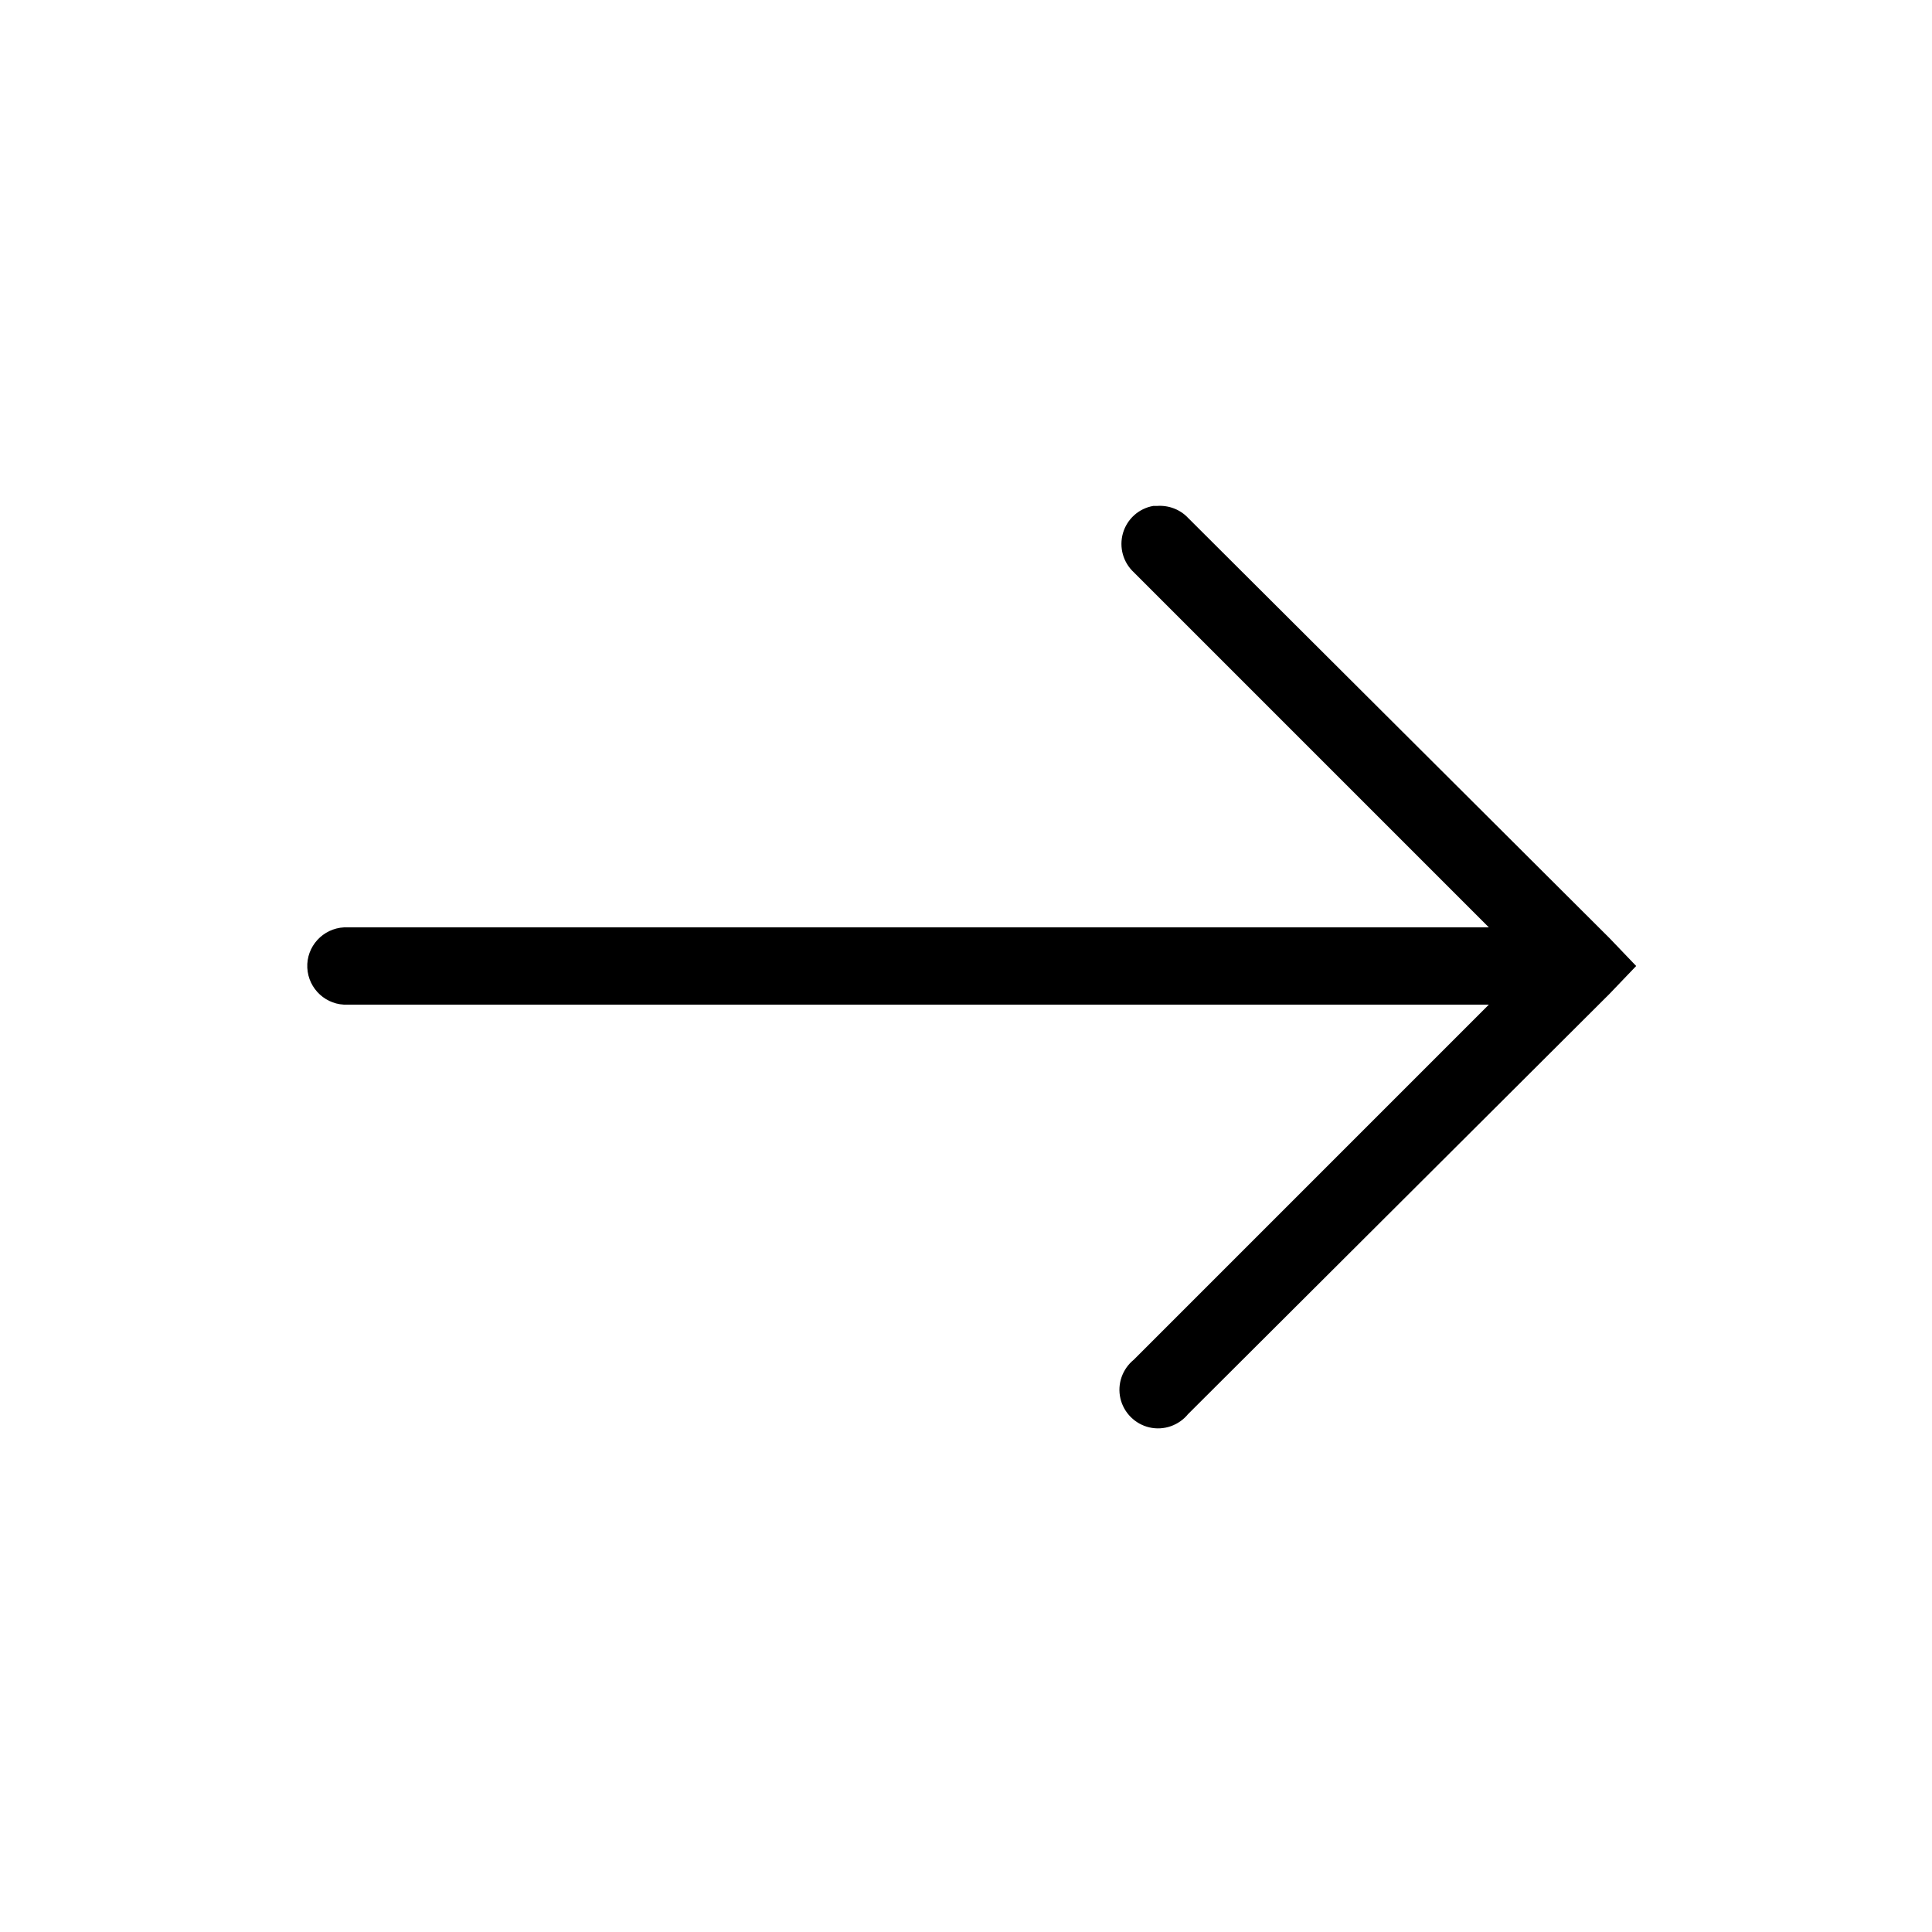
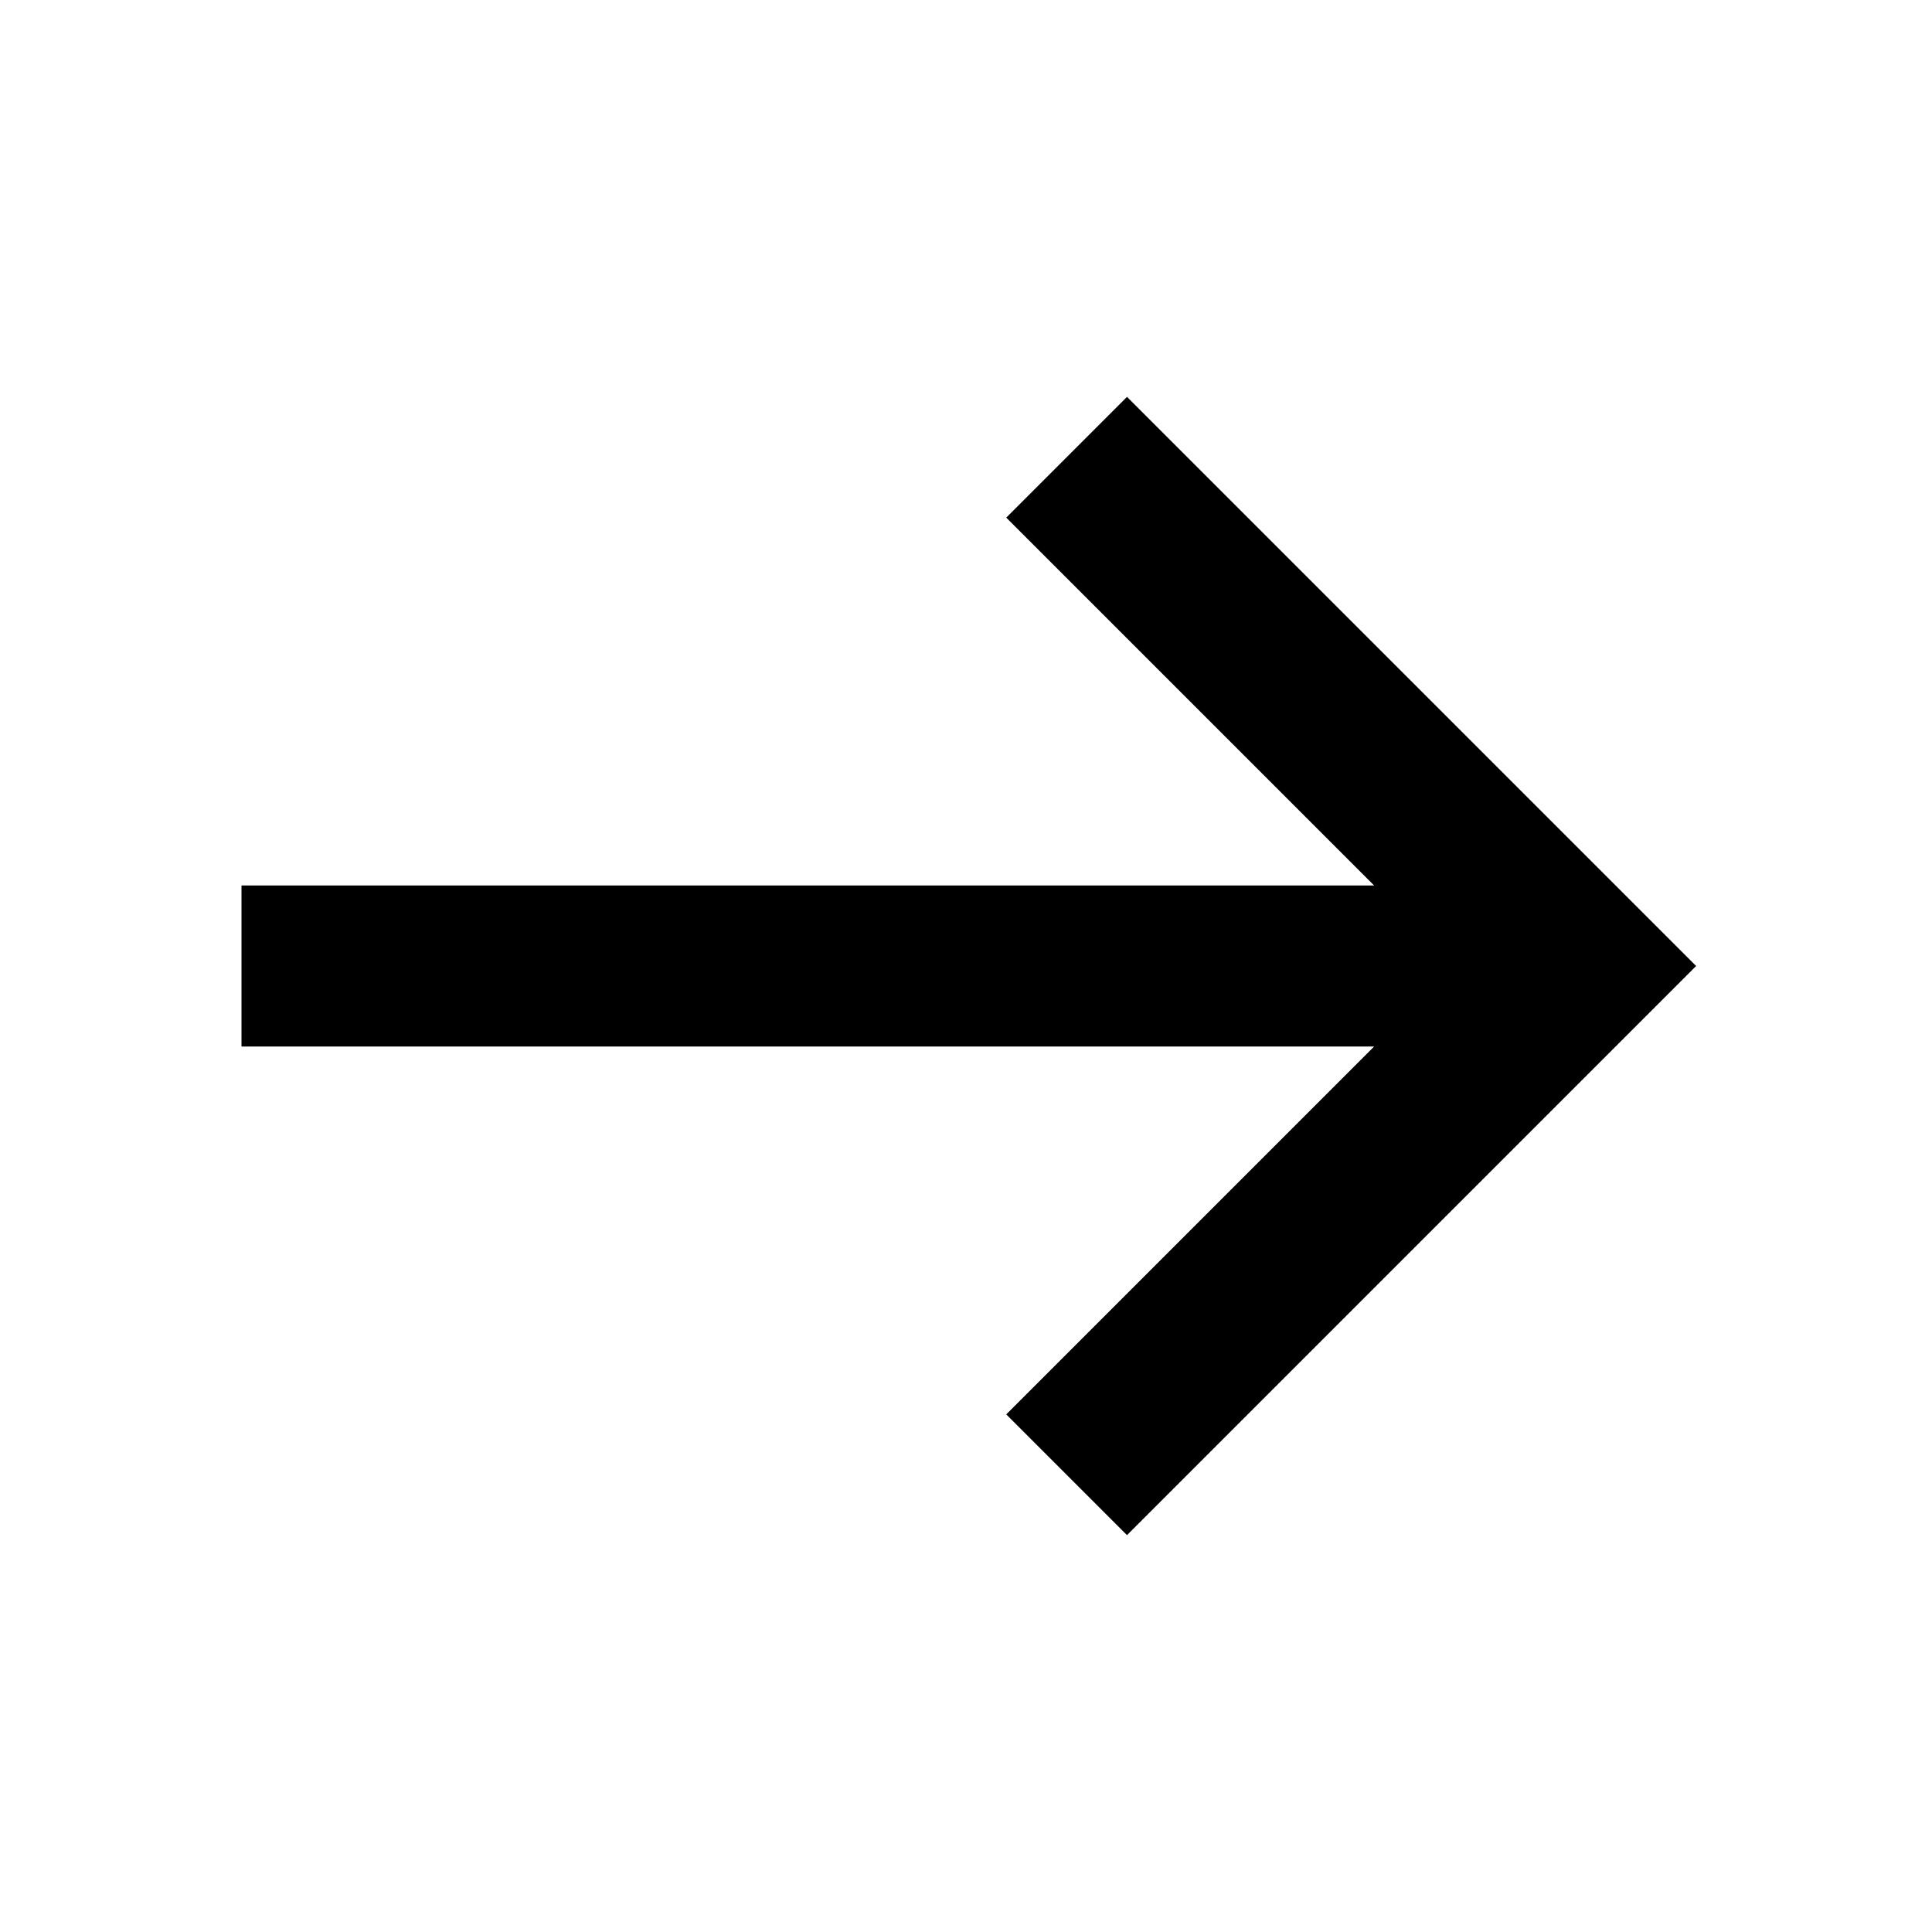
- <svg xmlns="http://www.w3.org/2000/svg" viewBox="0 0 50 50">
-   <path d="M29.844 13.094C29.469 13.16 29.168 13.434 29.062 13.797C28.957 14.164 29.066 14.555 29.344 14.812L38.531 24L9 24C8.969 24 8.938 24 8.906 24C8.355 24.027 7.926 24.496 7.953 25.047C7.98 25.598 8.449 26.027 9 26L38.531 26L29.344 35.188C29.047 35.43 28.91 35.816 28.996 36.191C29.082 36.562 29.375 36.855 29.746 36.941C30.121 37.027 30.508 36.891 30.75 36.594L41.656 25.719L42.344 25L41.656 24.281L30.75 13.406C30.543 13.184 30.242 13.07 29.938 13.094C29.906 13.094 29.875 13.094 29.844 13.094Z" />
+ <svg xmlns="http://www.w3.org/2000/svg" viewBox="0 0 24 24">
+   <path d="M14 4.93L12.5 6.43L17.07 11L3 11L3 13L17.07 13L12.5 17.57L14 19.07L21.07 12L14 4.93 z" />
</svg>
